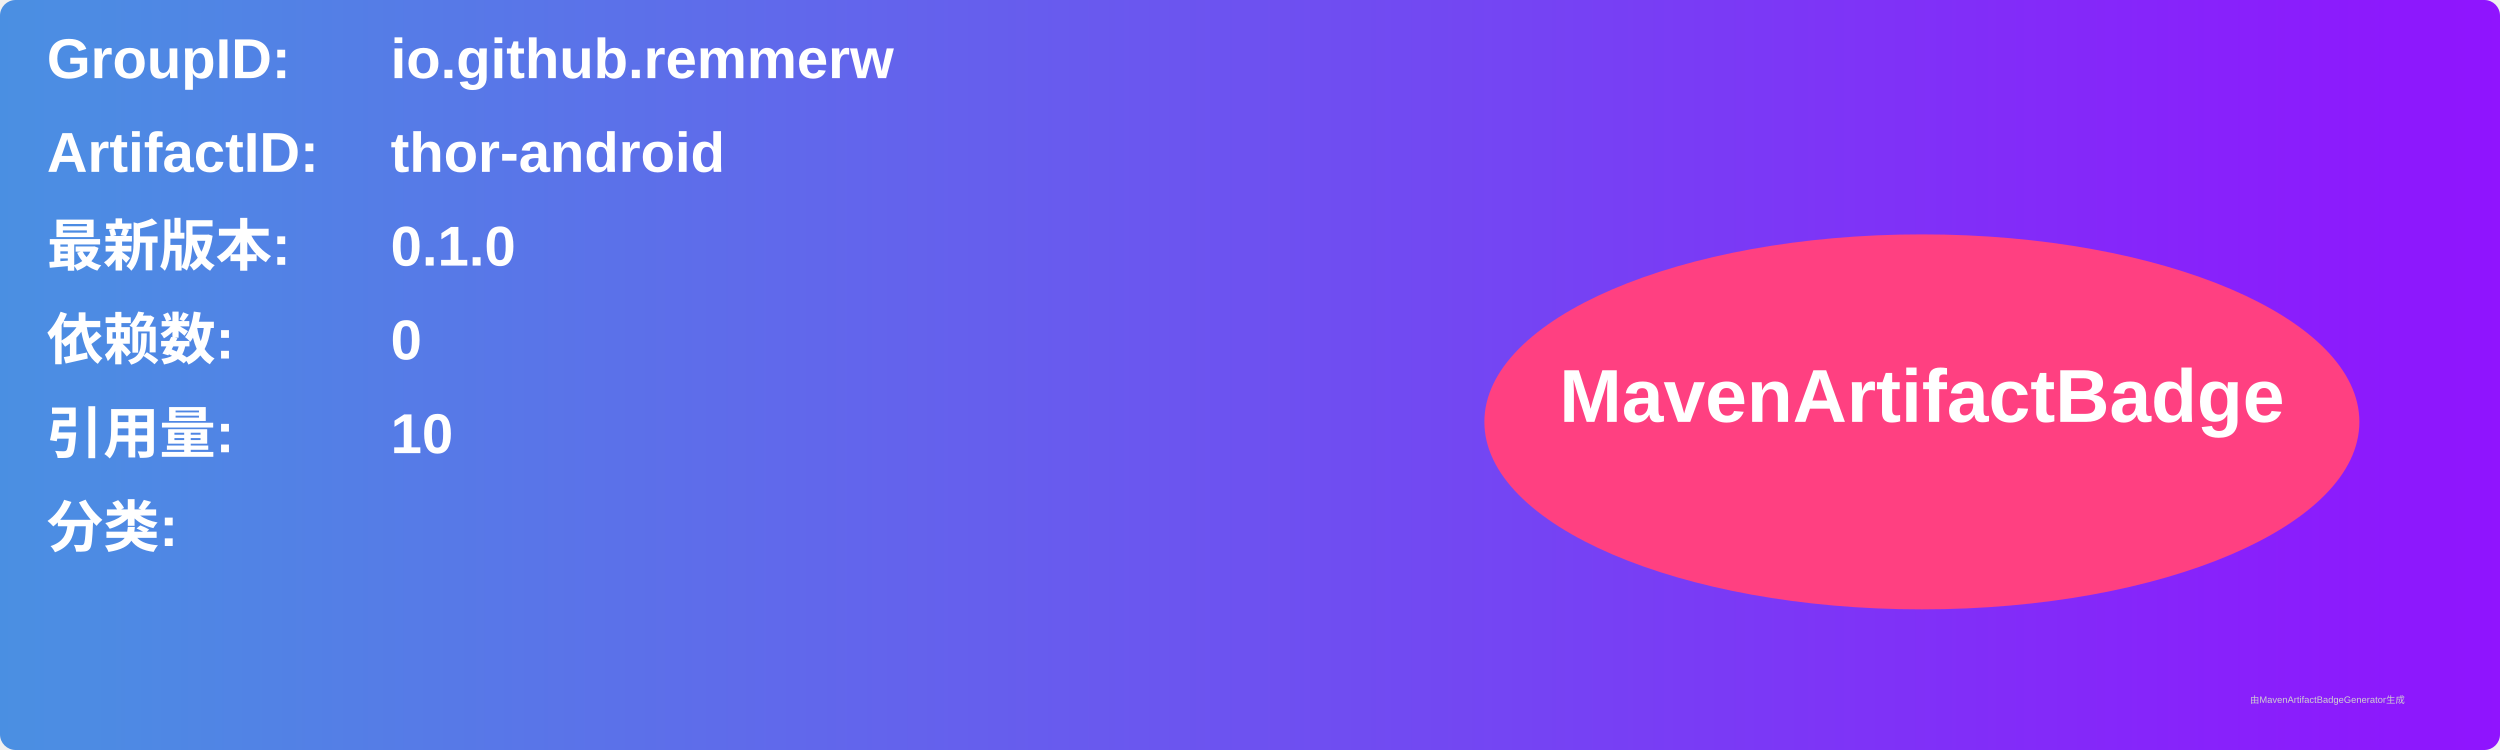
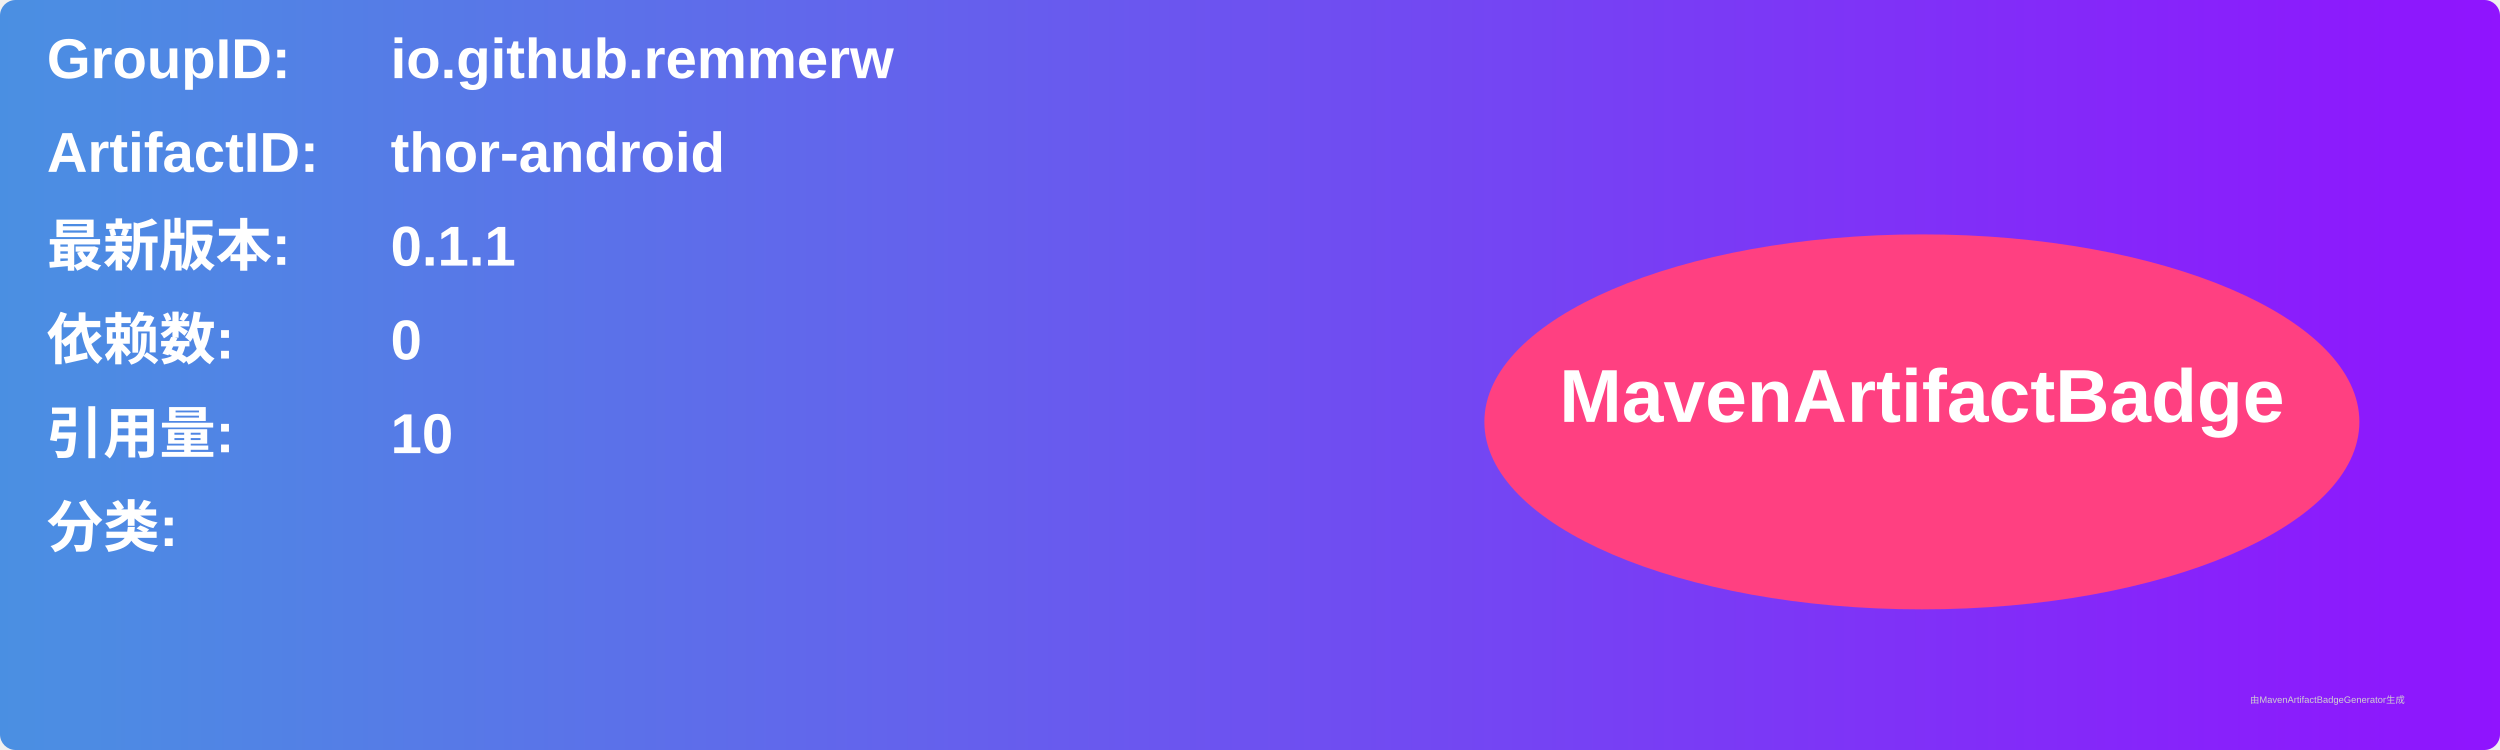
<svg xmlns="http://www.w3.org/2000/svg" width="800" height="240" viewBox="0 0 800 240">
  <linearGradient id="grad" x1="0%" y1="0%" x2="100%" y2="0%">
    <stop offset="0%" stop-color="#4a90e2" />
    <stop offset="100%" stop-color="#9013fe" />
  </linearGradient>
  <rect width="100%" height="100%" rx="5" ry="5" fill="url(#grad)" />
  <g transform="translate(15, 15)">
    <text x="0" y="10" font-family="Arial" font-size="18" fill="white" font-weight="bold" width="260">GroupID:</text>
    <text x="110" y="10" font-family="Arial" font-size="18" fill="white" font-weight="bold" width="460">io.github.remmerw</text>
    <text x="0" y="40" font-family="Arial" font-size="18" fill="white" font-weight="bold" width="260">ArtifactID:</text>
    <text x="110" y="40" font-family="Arial" font-size="18" fill="white" font-weight="bold" width="460">thor-android</text>
    <text x="0" y="70" font-family="Arial" font-size="18" fill="white" font-weight="bold">最新版本:</text>
    <text x="110" y="70" font-family="Arial" font-size="18" fill="white" font-weight="bold">
-       <tspan font-weight="bold">0.1.0</tspan>
+       <tspan font-weight="bold">0.1.1</tspan>
    </text>
    <text x="0" y="100" font-family="Arial" font-size="18" fill="white" font-weight="bold">依赖数: </text>
    <text x="110" y="100" font-family="Arial" font-size="18" fill="white">
      <tspan font-weight="bold">0</tspan>
    </text>
    <text x="0" y="130" font-family="Arial" font-size="18" fill="white" font-weight="bold">引用量: </text>
    <text x="110" y="130" font-family="Arial" font-size="18" fill="white">
      <tspan font-weight="bold">10</tspan>
    </text>
    <text x="0" y="160" font-family="Arial" font-size="18" fill="white" font-weight="bold">分类:</text>
    <text x="10" y="190" font-family="Arial" font-size="10" fill="white">
      <tspan font-weight="bold" />
    </text>
    <ellipse cx="600" cy="120" rx="140" ry="60" fill="#ff4081" />
    <text x="600" y="120" text-anchor="middle" font-family="Arial" font-size="24" fill="white" font-weight="bold">MavenArtifactBadge</text>
  </g>
  <text x="720" y="225" font-family="Arial" font-size="3" fill="#d0d0d0">由MavenArtifactBadgeGenerator生成</text>
</svg>
